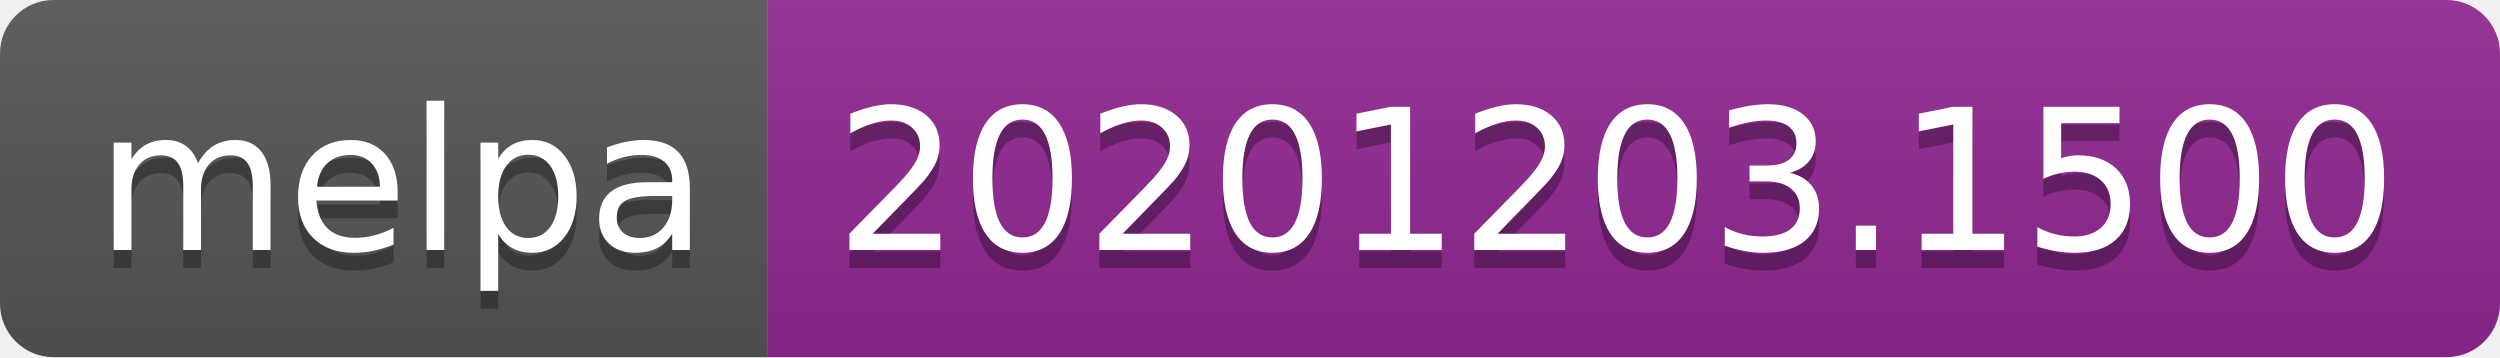
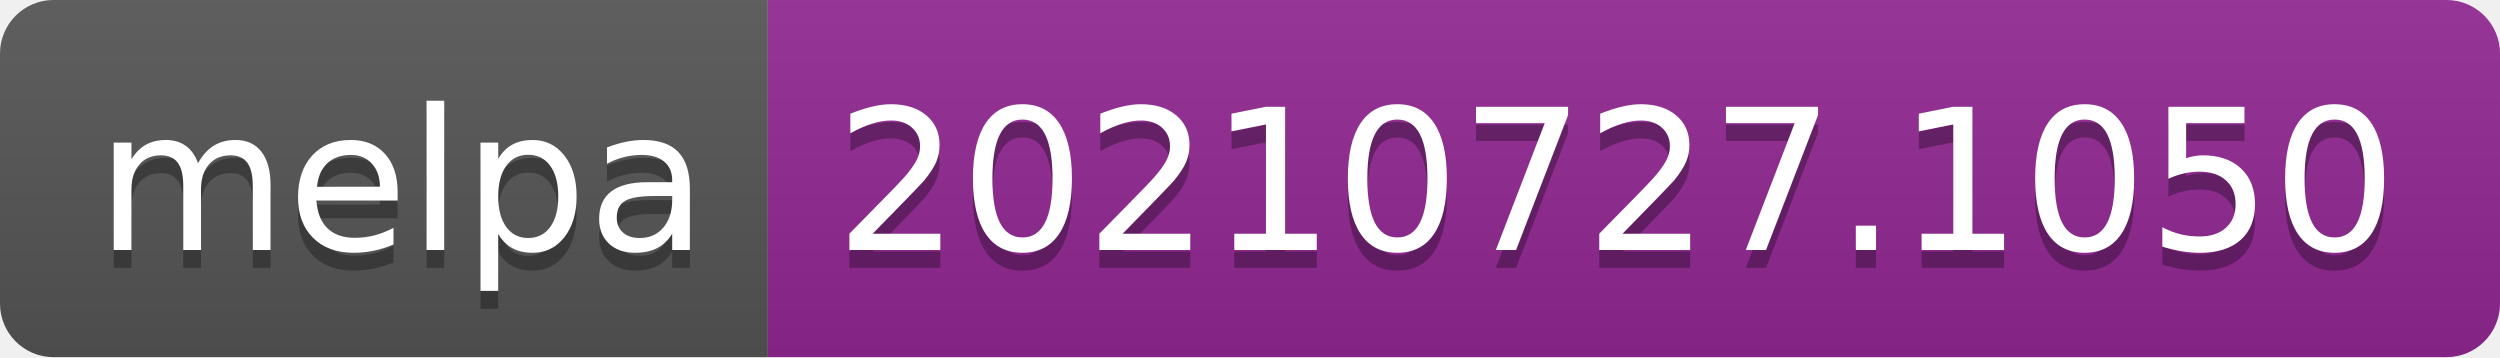
- <svg xmlns="http://www.w3.org/2000/svg" width="140" height="20" role="img" aria-label="melpa: 20201203.1500">
+ <svg xmlns="http://www.w3.org/2000/svg" width="140" height="20" role="img" aria-label="melpa: 20210727.1050">
  <linearGradient id="s" x2="0" y2="100%">
    <stop offset="0" stop-color="#bbb" stop-opacity=".1" />
    <stop offset="1" stop-opacity=".1" />
  </linearGradient>
  <clipPath id="r">
    <rect width="140" height="20" rx="3" fill="#fff" />
  </clipPath>
  <g clip-path="url(#r)">
    <rect width="43" height="20" fill="#555" />
    <rect x="43" width="97" height="20" fill="#922793" />
    <rect width="140" height="20" fill="url(#s)" />
  </g>
  <g fill="#fff" text-anchor="middle" font-family="Verdana,Geneva,DejaVu Sans,sans-serif" text-rendering="geometricPrecision" font-size="110">
    <text aria-hidden="true" x="225" y="150" fill="#010101" fill-opacity=".3" transform="scale(.1)" textLength="330">melpa</text>
    <text x="225" y="140" transform="scale(.1)" fill="#fff" textLength="330">melpa</text>
-     <text aria-hidden="true" x="905" y="150" fill="#010101" fill-opacity=".3" transform="scale(.1)" textLength="870">20201203.1500</text>
-     <text x="905" y="140" transform="scale(.1)" fill="#fff" textLength="870">20201203.1500</text>
+     <text aria-hidden="true" x="905" y="150" fill="#010101" fill-opacity=".3" transform="scale(.1)" textLength="870">20210727.1050</text>
+     <text x="905" y="140" transform="scale(.1)" fill="#fff" textLength="870">20210727.1050</text>
  </g>
</svg>
